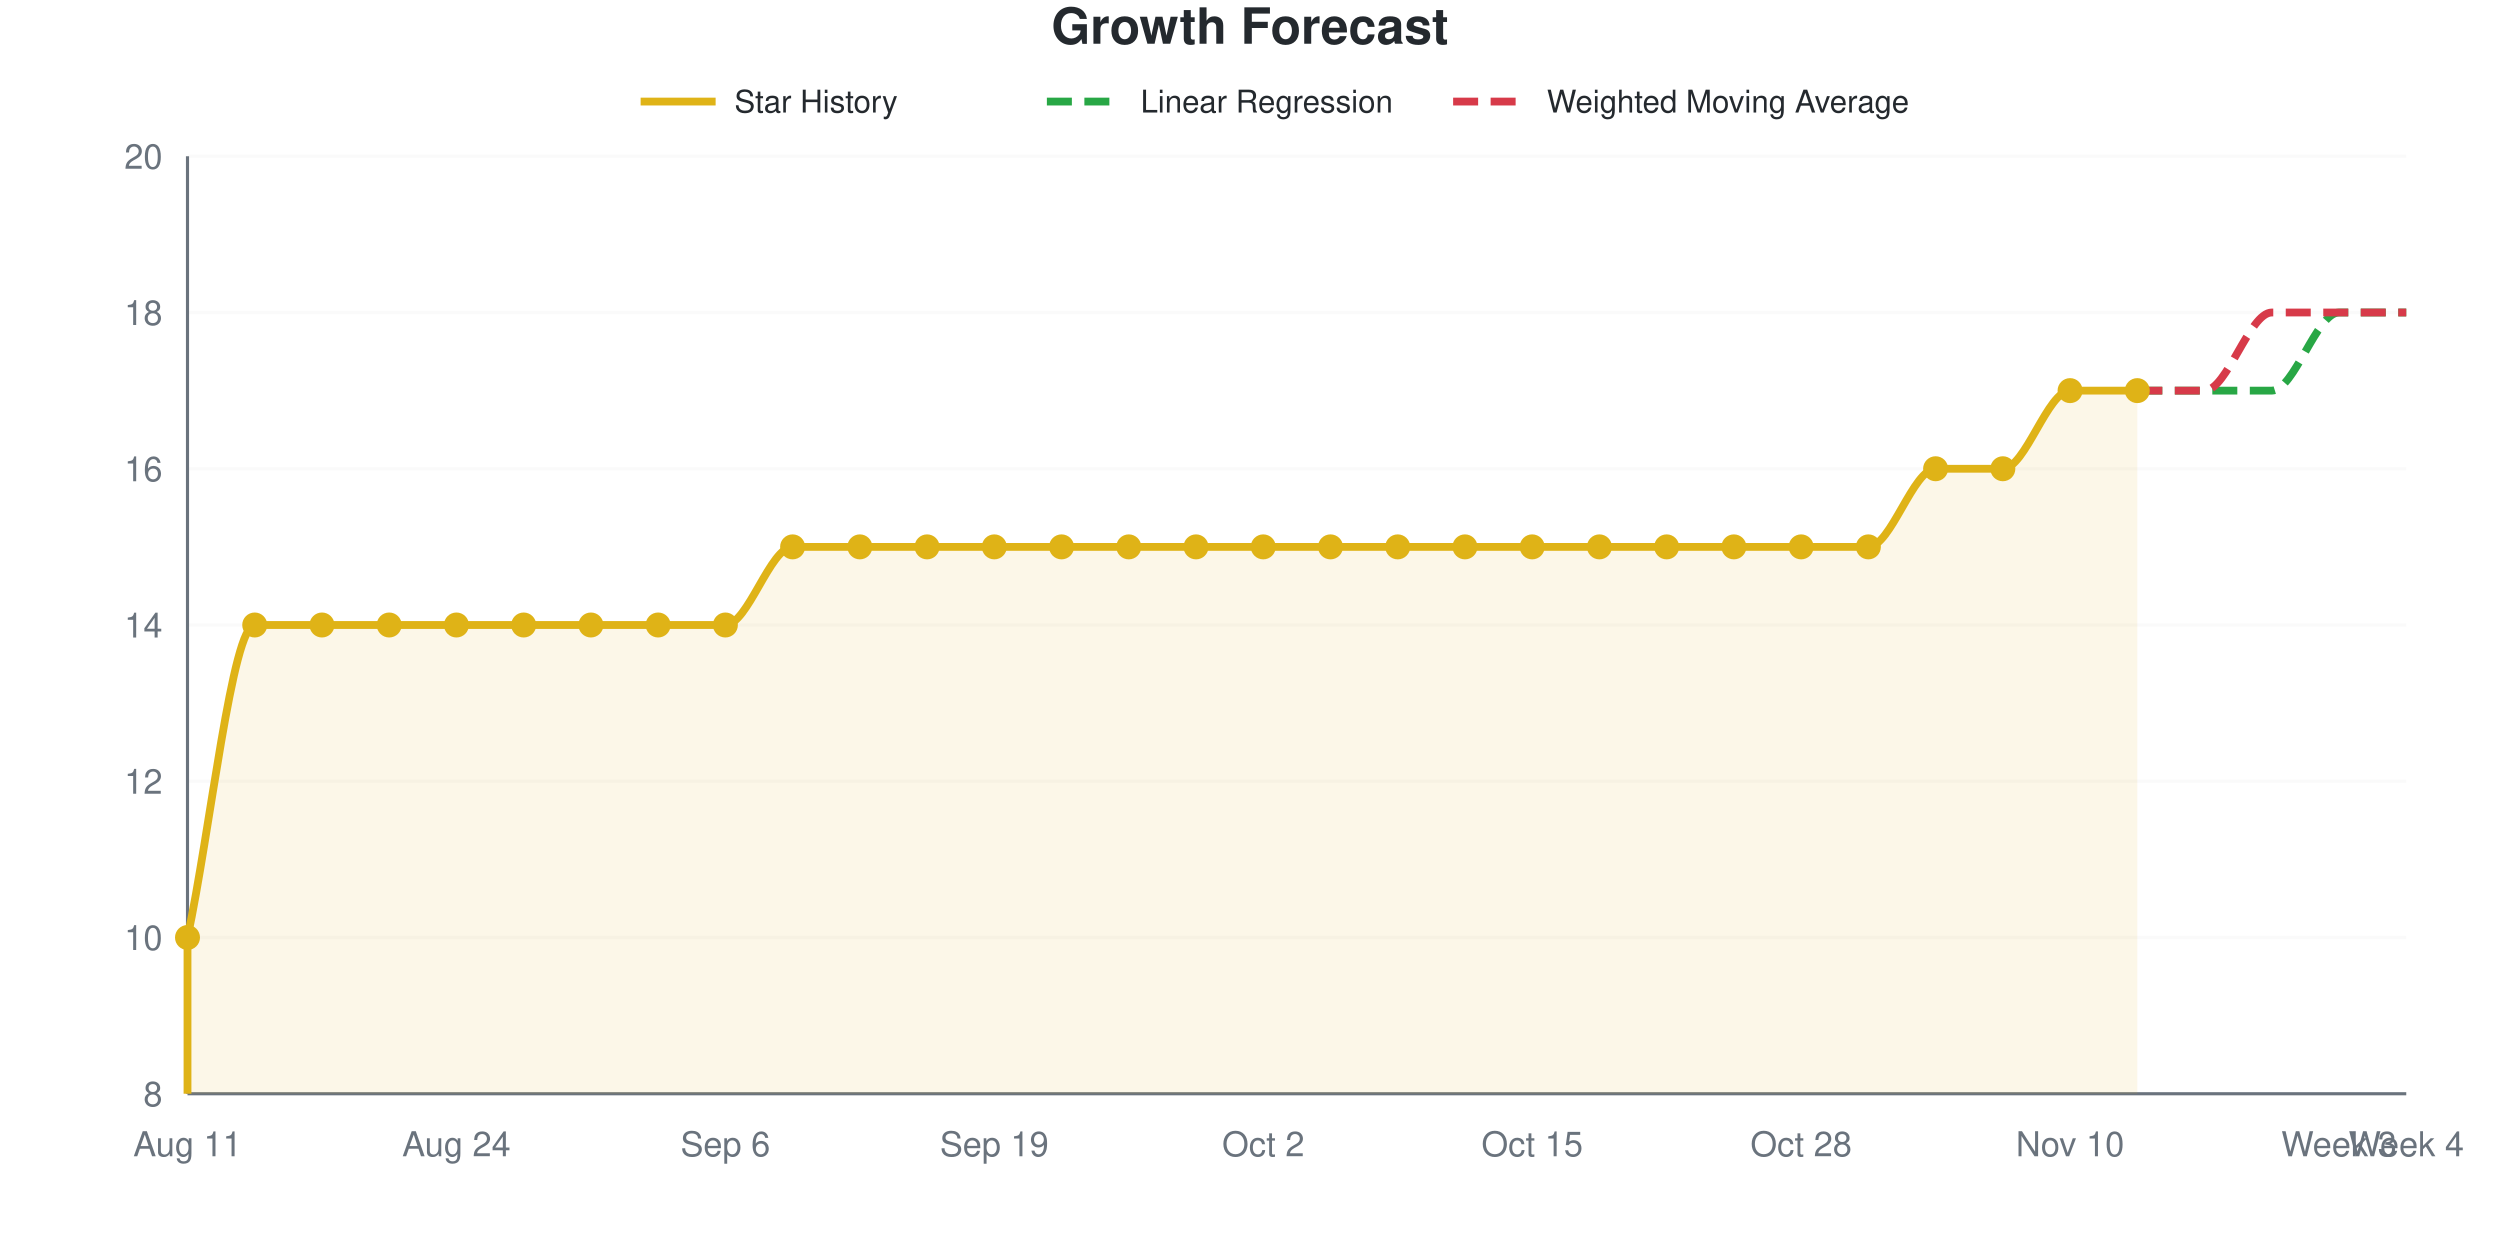
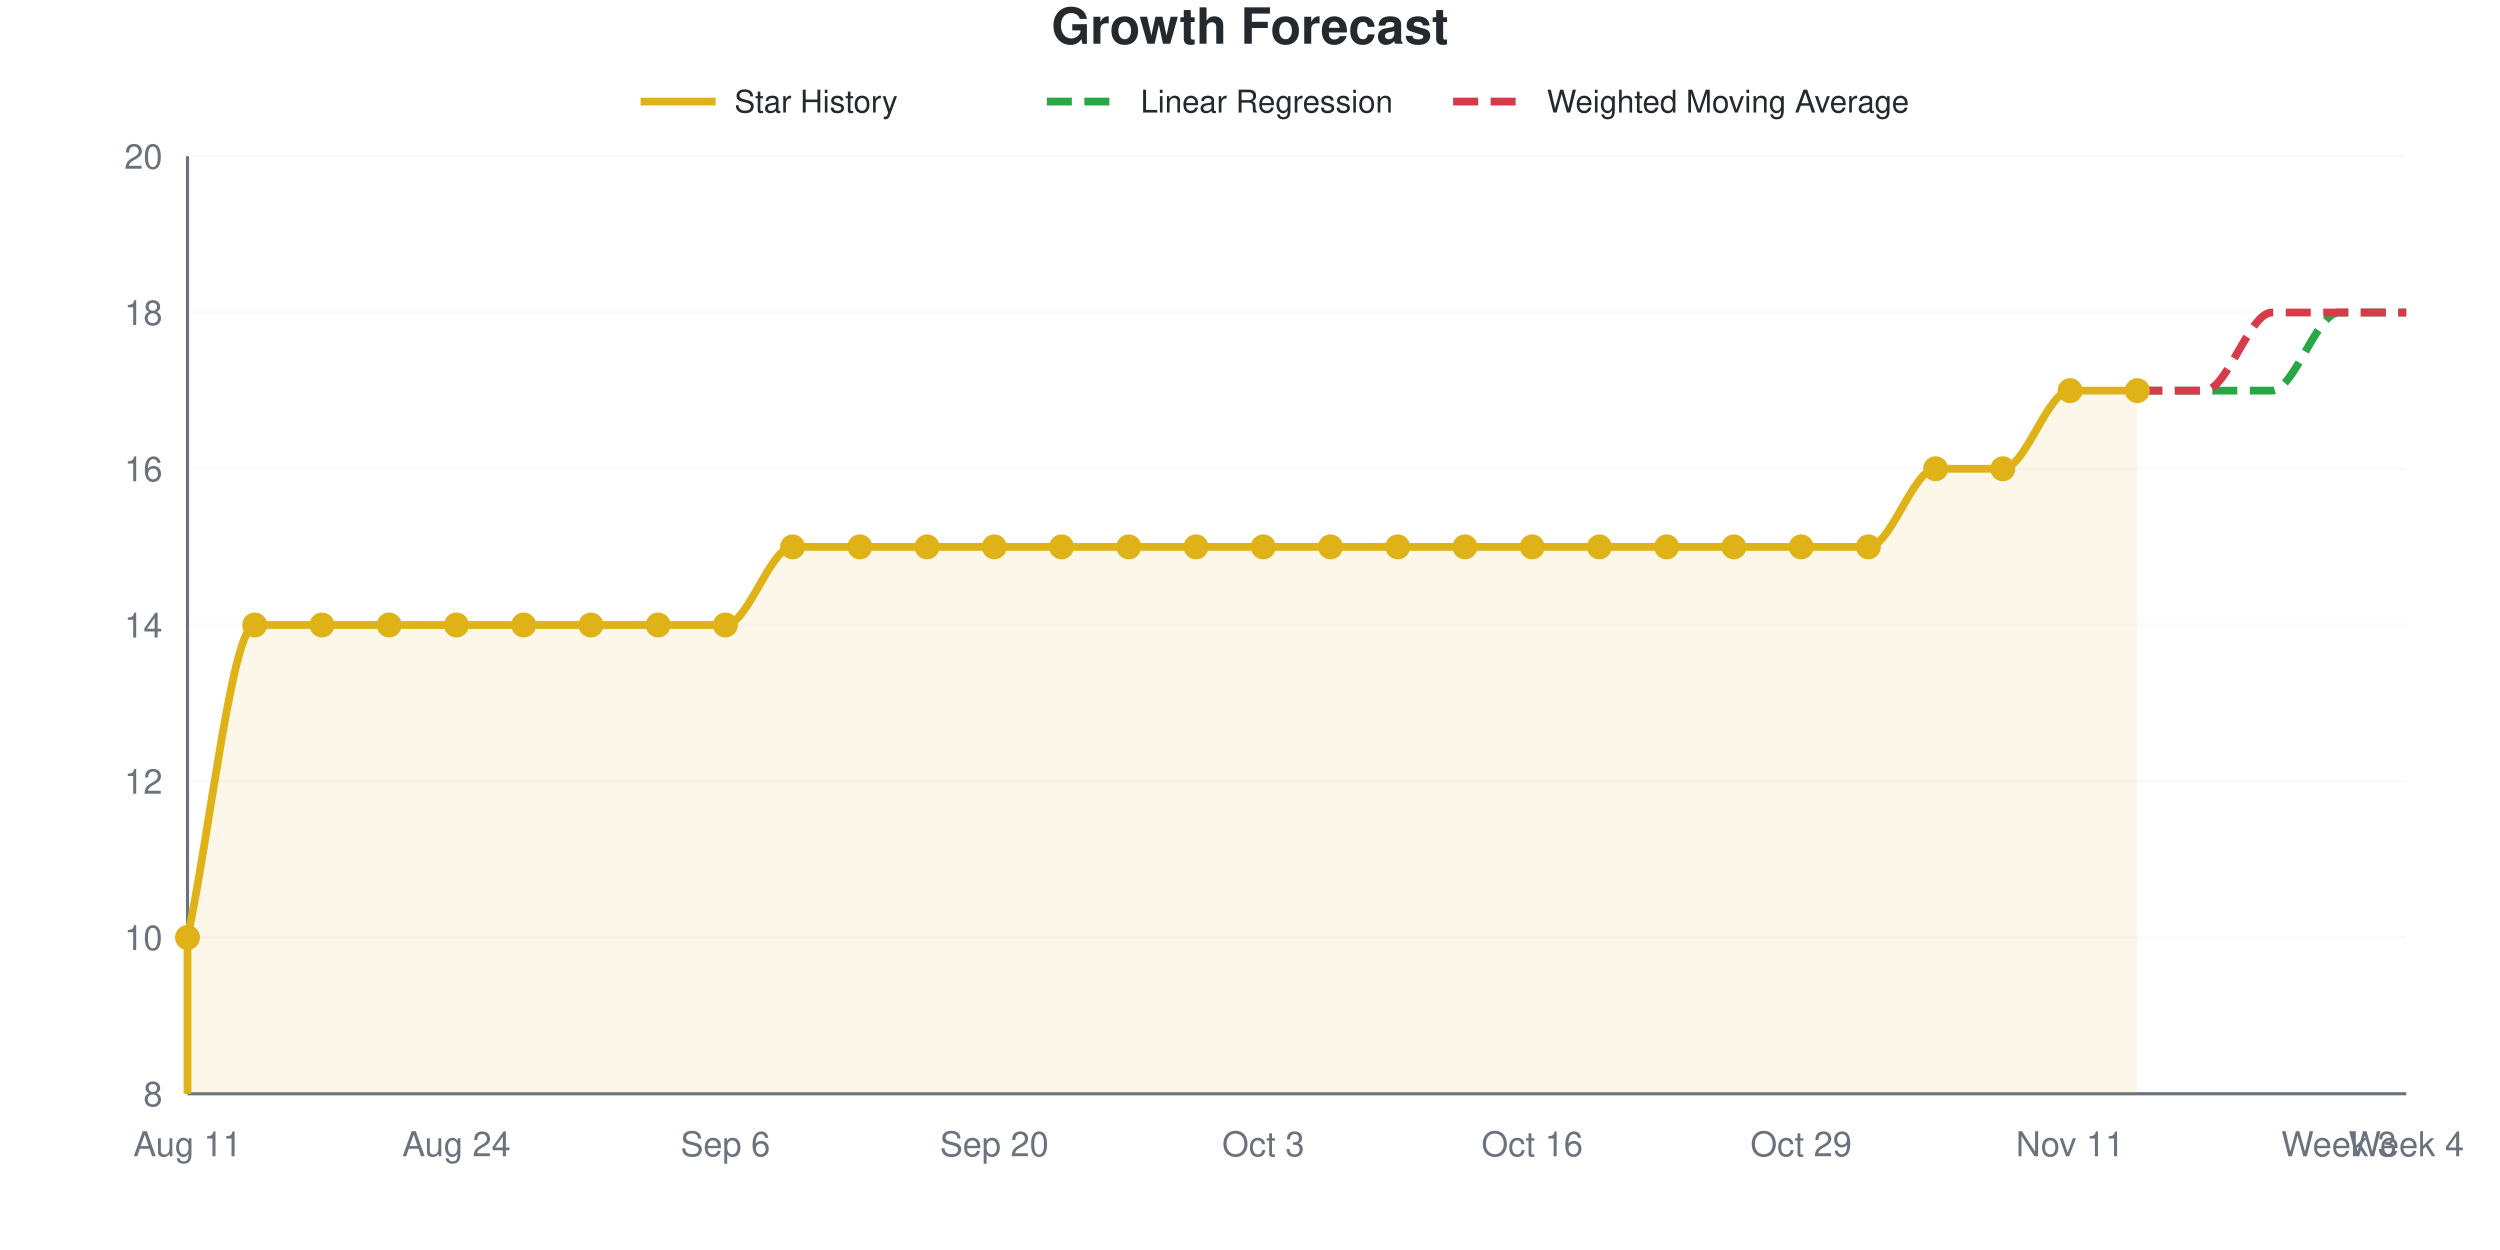
<svg xmlns="http://www.w3.org/2000/svg" viewBox="0 0 800 400" width="800" height="400" role="img">
  <style>
    @media (prefers-reduced-motion: no-preference) {
      @keyframes drawLine {
        to { stroke-dashoffset: 0; }
      }
      @keyframes fadeInPoint {
        0% { opacity: 0; }
        100% { opacity: 1; }
      }
      .data-line-0 {
        stroke-dasharray: 1184;
        stroke-dashoffset: 1184;
        animation: drawLine 2s ease-out forwards;
      }
      .data-point {
        opacity: 0;
        animation: fadeInPoint 0.5s ease-out forwards;
      }
    }
    .chart-bg { fill: #fff; }
    .chart-text { fill: #24292e; }
    .chart-muted { fill: #6a737d; }
    .chart-grid { stroke: #eee; }
    .chart-axis { stroke: #6a737d; }
    @media (prefers-color-scheme: dark) {
      .chart-bg { fill: #0d1117; }
      .chart-text { fill: #e6edf3; }
      .chart-muted { fill: #8b949e; }
      .chart-grid { stroke: #21262d; }
      .chart-axis { stroke: #8b949e; }
    }
  </style>
  <rect width="800" height="400" class="chart-bg" />
  <text x="400" y="14" text-anchor="middle" class="chart-text" font-size="16" font-weight="bold" font-family="-apple-system, BlinkMacSystemFont, 'Segoe UI', Helvetica, Arial, sans-serif">Growth Forecast</text>
  <g class="legend">
    <line x1="205" y1="32.5" x2="229" y2="32.5" stroke="#dfb317" stroke-width="2.5" />
    <text x="235" y="36" class="chart-text" font-size="10" font-family="-apple-system, BlinkMacSystemFont, 'Segoe UI', Helvetica, Arial, sans-serif">Star History</text>
    <line x1="335" y1="32.5" x2="359" y2="32.5" stroke="#28a745" stroke-width="2.5" stroke-dasharray="8,4" />
    <text x="365" y="36" class="chart-text" font-size="10" font-family="-apple-system, BlinkMacSystemFont, 'Segoe UI', Helvetica, Arial, sans-serif">Linear Regression</text>
    <line x1="465" y1="32.5" x2="489" y2="32.5" stroke="#d73a49" stroke-width="2.5" stroke-dasharray="8,4" />
    <text x="495" y="36" class="chart-text" font-size="10" font-family="-apple-system, BlinkMacSystemFont, 'Segoe UI', Helvetica, Arial, sans-serif">Weighted Moving Average</text>
  </g>
  <g class="grid">
    <line x1="60" y1="350" x2="770" y2="350" class="chart-grid" stroke-opacity="0.3" />
    <text x="52" y="354" text-anchor="end" class="chart-muted" font-size="11" font-family="-apple-system, BlinkMacSystemFont, 'Segoe UI', Helvetica, Arial, sans-serif">8</text>
    <line x1="60" y1="300" x2="770" y2="300" class="chart-grid" stroke-opacity="0.3" />
    <text x="52" y="304" text-anchor="end" class="chart-muted" font-size="11" font-family="-apple-system, BlinkMacSystemFont, 'Segoe UI', Helvetica, Arial, sans-serif">10</text>
    <line x1="60" y1="250" x2="770" y2="250" class="chart-grid" stroke-opacity="0.3" />
    <text x="52" y="254" text-anchor="end" class="chart-muted" font-size="11" font-family="-apple-system, BlinkMacSystemFont, 'Segoe UI', Helvetica, Arial, sans-serif">12</text>
    <line x1="60" y1="200" x2="770" y2="200" class="chart-grid" stroke-opacity="0.3" />
    <text x="52" y="204" text-anchor="end" class="chart-muted" font-size="11" font-family="-apple-system, BlinkMacSystemFont, 'Segoe UI', Helvetica, Arial, sans-serif">14</text>
    <line x1="60" y1="150" x2="770" y2="150" class="chart-grid" stroke-opacity="0.3" />
    <text x="52" y="154" text-anchor="end" class="chart-muted" font-size="11" font-family="-apple-system, BlinkMacSystemFont, 'Segoe UI', Helvetica, Arial, sans-serif">16</text>
    <line x1="60" y1="100" x2="770" y2="100" class="chart-grid" stroke-opacity="0.3" />
    <text x="52" y="104" text-anchor="end" class="chart-muted" font-size="11" font-family="-apple-system, BlinkMacSystemFont, 'Segoe UI', Helvetica, Arial, sans-serif">18</text>
    <line x1="60" y1="50" x2="770" y2="50" class="chart-grid" stroke-opacity="0.3" />
    <text x="52" y="54" text-anchor="end" class="chart-muted" font-size="11" font-family="-apple-system, BlinkMacSystemFont, 'Segoe UI', Helvetica, Arial, sans-serif">20</text>
  </g>
  <g class="milestones">
    
  </g>
  <g class="x-axis">
    <text x="60" y="370" text-anchor="middle" class="chart-muted" font-size="11" font-family="-apple-system, BlinkMacSystemFont, 'Segoe UI', Helvetica, Arial, sans-serif">Aug 11</text>
    <text x="146.061" y="370" text-anchor="middle" class="chart-muted" font-size="11" font-family="-apple-system, BlinkMacSystemFont, 'Segoe UI', Helvetica, Arial, sans-serif">Aug 24</text>
    <text x="232.121" y="370" text-anchor="middle" class="chart-muted" font-size="11" font-family="-apple-system, BlinkMacSystemFont, 'Segoe UI', Helvetica, Arial, sans-serif">Sep 6</text>
-     <text x="318.182" y="370" text-anchor="middle" class="chart-muted" font-size="11" font-family="-apple-system, BlinkMacSystemFont, 'Segoe UI', Helvetica, Arial, sans-serif">Sep 19</text>
-     <text x="404.242" y="370" text-anchor="middle" class="chart-muted" font-size="11" font-family="-apple-system, BlinkMacSystemFont, 'Segoe UI', Helvetica, Arial, sans-serif">Oct 2</text>
-     <text x="490.303" y="370" text-anchor="middle" class="chart-muted" font-size="11" font-family="-apple-system, BlinkMacSystemFont, 'Segoe UI', Helvetica, Arial, sans-serif">Oct 15</text>
-     <text x="576.364" y="370" text-anchor="middle" class="chart-muted" font-size="11" font-family="-apple-system, BlinkMacSystemFont, 'Segoe UI', Helvetica, Arial, sans-serif">Oct 28</text>
-     <text x="662.424" y="370" text-anchor="middle" class="chart-muted" font-size="11" font-family="-apple-system, BlinkMacSystemFont, 'Segoe UI', Helvetica, Arial, sans-serif">Nov 10</text>
+     <text x="318.182" y="370" text-anchor="middle" class="chart-muted" font-size="11" font-family="-apple-system, BlinkMacSystemFont, 'Segoe UI', Helvetica, Arial, sans-serif">Sep 20</text>
+     <text x="404.242" y="370" text-anchor="middle" class="chart-muted" font-size="11" font-family="-apple-system, BlinkMacSystemFont, 'Segoe UI', Helvetica, Arial, sans-serif">Oct 3</text>
+     <text x="490.303" y="370" text-anchor="middle" class="chart-muted" font-size="11" font-family="-apple-system, BlinkMacSystemFont, 'Segoe UI', Helvetica, Arial, sans-serif">Oct 16</text>
+     <text x="576.364" y="370" text-anchor="middle" class="chart-muted" font-size="11" font-family="-apple-system, BlinkMacSystemFont, 'Segoe UI', Helvetica, Arial, sans-serif">Oct 29</text>
+     <text x="662.424" y="370" text-anchor="middle" class="chart-muted" font-size="11" font-family="-apple-system, BlinkMacSystemFont, 'Segoe UI', Helvetica, Arial, sans-serif">Nov 11</text>
    <text x="748.485" y="370" text-anchor="middle" class="chart-muted" font-size="11" font-family="-apple-system, BlinkMacSystemFont, 'Segoe UI', Helvetica, Arial, sans-serif">Week 3</text>
    <text x="770" y="370" text-anchor="middle" class="chart-muted" font-size="11" font-family="-apple-system, BlinkMacSystemFont, 'Segoe UI', Helvetica, Arial, sans-serif">Week 4</text>
  </g>
  <line x1="60" y1="50" x2="60" y2="350" class="chart-axis" stroke-width="1" />
  <line x1="60" y1="350" x2="770" y2="350" class="chart-axis" stroke-width="1" />
  <path d="M60,350 L60,300 C67.172,266.667 74.343,200 81.515,200 C88.687,200 95.859,200 103.03,200 C110.202,200 117.374,200 124.545,200 C131.717,200 138.889,200 146.061,200 C153.232,200 160.404,200 167.576,200 C174.747,200 181.919,200 189.091,200 C196.263,200 203.434,200 210.606,200 C217.778,200 224.949,200 232.121,200 C239.293,200 246.465,175 253.636,175 C260.808,175 267.98,175 275.152,175 C282.323,175 289.495,175 296.667,175 C303.838,175 311.01,175 318.182,175 C325.354,175 332.525,175 339.697,175 C346.869,175 354.04,175 361.212,175 C368.384,175 375.556,175 382.727,175 C389.899,175 397.071,175 404.242,175 C411.414,175 418.586,175 425.758,175 C432.929,175 440.101,175 447.273,175 C454.444,175 461.616,175 468.788,175 C475.96,175 483.131,175 490.303,175 C497.475,175 504.646,175 511.818,175 C518.99,175 526.162,175 533.333,175 C540.505,175 547.677,175 554.848,175 C562.02,175 569.192,175 576.364,175 C583.535,175 590.707,175 597.879,175 C605.051,175 612.222,150 619.394,150 C626.566,150 633.737,150 640.909,150 C648.081,150 655.253,125 662.424,125 C669.596,125 676.768,125 683.939,125 L683.939,350 L60,350 Z" fill="#dfb317" fill-opacity="0.1" />
  <path d="M60,350 L60,300 C67.172,266.667 74.343,200 81.515,200 C88.687,200 95.859,200 103.03,200 C110.202,200 117.374,200 124.545,200 C131.717,200 138.889,200 146.061,200 C153.232,200 160.404,200 167.576,200 C174.747,200 181.919,200 189.091,200 C196.263,200 203.434,200 210.606,200 C217.778,200 224.949,200 232.121,200 C239.293,200 246.465,175 253.636,175 C260.808,175 267.98,175 275.152,175 C282.323,175 289.495,175 296.667,175 C303.838,175 311.01,175 318.182,175 C325.354,175 332.525,175 339.697,175 C346.869,175 354.04,175 361.212,175 C368.384,175 375.556,175 382.727,175 C389.899,175 397.071,175 404.242,175 C411.414,175 418.586,175 425.758,175 C432.929,175 440.101,175 447.273,175 C454.444,175 461.616,175 468.788,175 C475.96,175 483.131,175 490.303,175 C497.475,175 504.646,175 511.818,175 C518.99,175 526.162,175 533.333,175 C540.505,175 547.677,175 554.848,175 C562.02,175 569.192,175 576.364,175 C583.535,175 590.707,175 597.879,175 C605.051,175 612.222,150 619.394,150 C626.566,150 633.737,150 640.909,150 C648.081,150 655.253,125 662.424,125 C669.596,125 676.768,125 683.939,125" fill="none" stroke="#dfb317" stroke-width="2.5" class="data-line-0" />
  <path d="M683.939,125 C691.111,125 698.283,125 705.455,125 C712.626,125 719.798,125 726.97,125 C734.141,125 741.313,100 748.485,100 C755.657,100 762.828,100 770,100" fill="none" stroke="#28a745" stroke-width="2.5" stroke-dasharray="8,4" />
  <path d="M683.939,125 C691.111,125 698.283,125 705.455,125 C712.626,125 719.798,100 726.97,100 C734.141,100 741.313,100 748.485,100 C755.657,100 762.828,100 770,100" fill="none" stroke="#d73a49" stroke-width="2.5" stroke-dasharray="8,4" />
  <g class="points">
    <circle cx="60" cy="300" r="4" fill="#dfb317" class="data-point" style="animation-delay: 1.50s" />
    <circle cx="81.515" cy="200" r="4" fill="#dfb317" class="data-point" style="animation-delay: 1.55s" />
    <circle cx="103.03" cy="200" r="4" fill="#dfb317" class="data-point" style="animation-delay: 1.60s" />
    <circle cx="124.545" cy="200" r="4" fill="#dfb317" class="data-point" style="animation-delay: 1.65s" />
    <circle cx="146.061" cy="200" r="4" fill="#dfb317" class="data-point" style="animation-delay: 1.70s" />
    <circle cx="167.576" cy="200" r="4" fill="#dfb317" class="data-point" style="animation-delay: 1.75s" />
    <circle cx="189.091" cy="200" r="4" fill="#dfb317" class="data-point" style="animation-delay: 1.80s" />
    <circle cx="210.606" cy="200" r="4" fill="#dfb317" class="data-point" style="animation-delay: 1.85s" />
    <circle cx="232.121" cy="200" r="4" fill="#dfb317" class="data-point" style="animation-delay: 1.90s" />
    <circle cx="253.636" cy="175" r="4" fill="#dfb317" class="data-point" style="animation-delay: 1.95s" />
    <circle cx="275.152" cy="175" r="4" fill="#dfb317" class="data-point" style="animation-delay: 2.00s" />
    <circle cx="296.667" cy="175" r="4" fill="#dfb317" class="data-point" style="animation-delay: 2.05s" />
    <circle cx="318.182" cy="175" r="4" fill="#dfb317" class="data-point" style="animation-delay: 2.10s" />
    <circle cx="339.697" cy="175" r="4" fill="#dfb317" class="data-point" style="animation-delay: 2.15s" />
    <circle cx="361.212" cy="175" r="4" fill="#dfb317" class="data-point" style="animation-delay: 2.20s" />
    <circle cx="382.727" cy="175" r="4" fill="#dfb317" class="data-point" style="animation-delay: 2.25s" />
    <circle cx="404.242" cy="175" r="4" fill="#dfb317" class="data-point" style="animation-delay: 2.30s" />
    <circle cx="425.758" cy="175" r="4" fill="#dfb317" class="data-point" style="animation-delay: 2.35s" />
    <circle cx="447.273" cy="175" r="4" fill="#dfb317" class="data-point" style="animation-delay: 2.40s" />
    <circle cx="468.788" cy="175" r="4" fill="#dfb317" class="data-point" style="animation-delay: 2.45s" />
    <circle cx="490.303" cy="175" r="4" fill="#dfb317" class="data-point" style="animation-delay: 2.50s" />
    <circle cx="511.818" cy="175" r="4" fill="#dfb317" class="data-point" style="animation-delay: 2.55s" />
    <circle cx="533.333" cy="175" r="4" fill="#dfb317" class="data-point" style="animation-delay: 2.60s" />
    <circle cx="554.848" cy="175" r="4" fill="#dfb317" class="data-point" style="animation-delay: 2.65s" />
    <circle cx="576.364" cy="175" r="4" fill="#dfb317" class="data-point" style="animation-delay: 2.70s" />
    <circle cx="597.879" cy="175" r="4" fill="#dfb317" class="data-point" style="animation-delay: 2.75s" />
    <circle cx="619.394" cy="150" r="4" fill="#dfb317" class="data-point" style="animation-delay: 2.80s" />
    <circle cx="640.909" cy="150" r="4" fill="#dfb317" class="data-point" style="animation-delay: 2.85s" />
    <circle cx="662.424" cy="125" r="4" fill="#dfb317" class="data-point" style="animation-delay: 2.90s" />
    <circle cx="683.939" cy="125" r="4" fill="#dfb317" class="data-point" style="animation-delay: 2.95s" />
  </g>
</svg>
